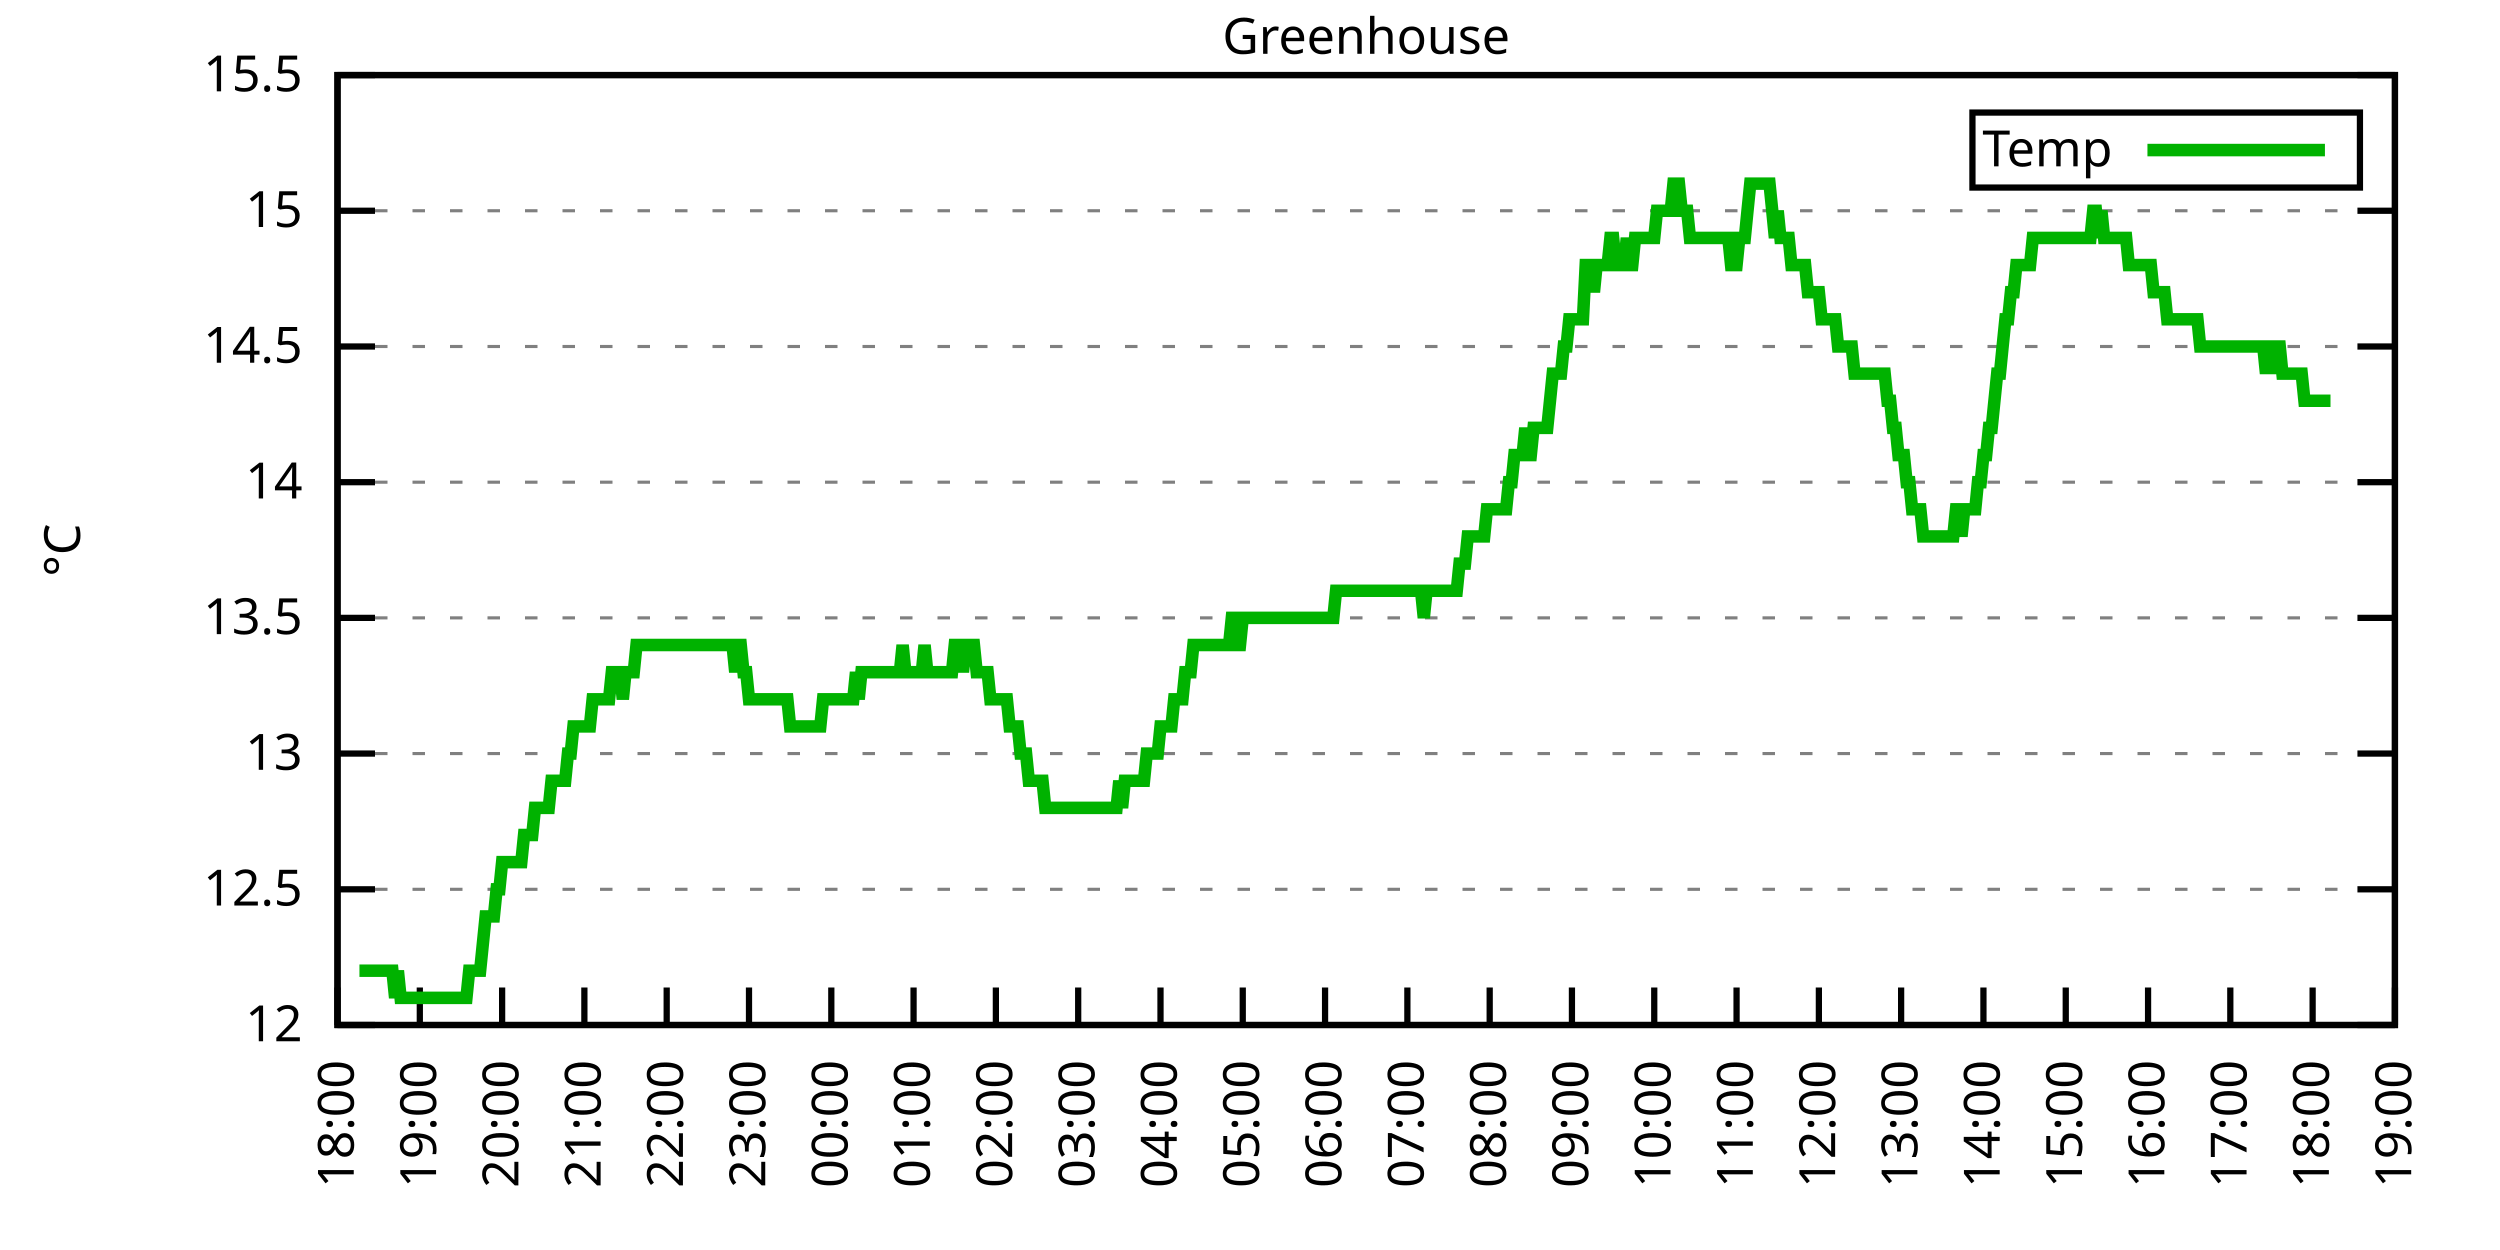
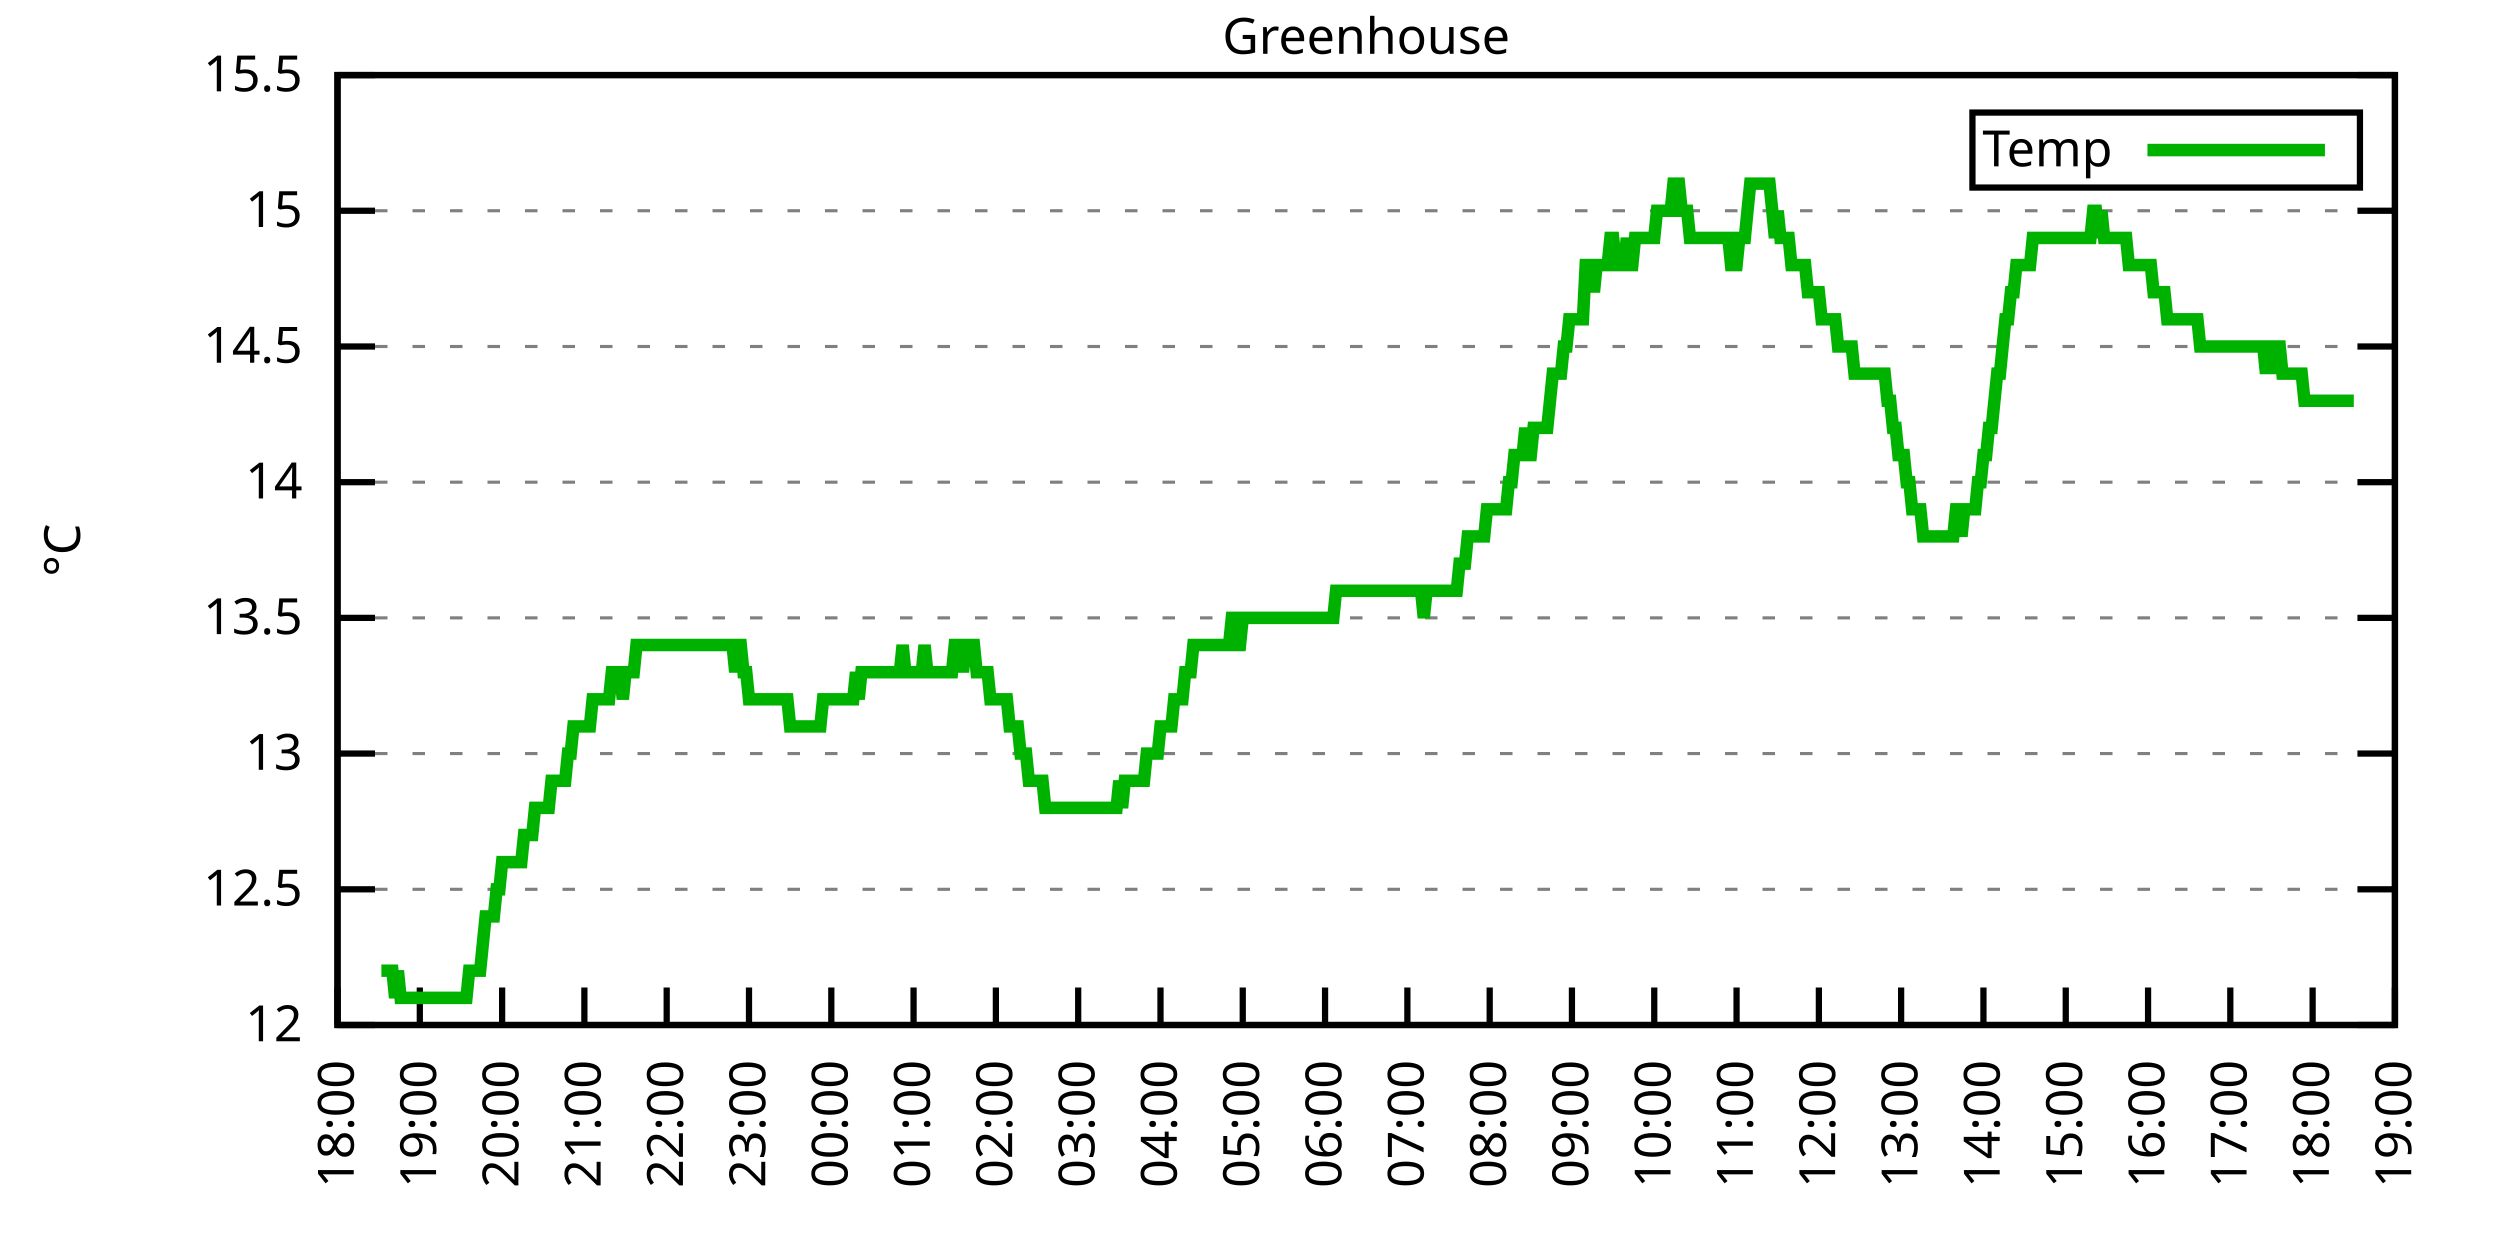
<svg xmlns="http://www.w3.org/2000/svg" xmlns:xlink="http://www.w3.org/1999/xlink" width="400" height="200" viewBox="0 0 400 200">
  <g id="gnuplot_canvas">
    <rect x="0" y="0" width="400" height="200" fill="none" />
    <defs>
      <circle id="gpDot" r="0.5" stroke-width="0.5" stroke="currentColor" />
      <path id="gpPt0" stroke-width="0.333" stroke="currentColor" d="M-1,0 h2 M0,-1 v2" />
      <path id="gpPt1" stroke-width="0.333" stroke="currentColor" d="M-1,-1 L1,1 M1,-1 L-1,1" />
      <path id="gpPt2" stroke-width="0.333" stroke="currentColor" d="M-1,0 L1,0 M0,-1 L0,1 M-1,-1 L1,1 M-1,1 L1,-1" />
      <rect id="gpPt3" stroke-width="0.333" stroke="currentColor" x="-1" y="-1" width="2" height="2" />
      <rect id="gpPt4" stroke-width="0.333" stroke="currentColor" fill="currentColor" x="-1" y="-1" width="2" height="2" />
      <circle id="gpPt5" stroke-width="0.333" stroke="currentColor" cx="0" cy="0" r="1" />
      <use xlink:href="#gpPt5" id="gpPt6" fill="currentColor" stroke="none" />
      <path id="gpPt7" stroke-width="0.333" stroke="currentColor" d="M0,-1.33 L-1.33,0.67 L1.33,0.67 z" />
      <use xlink:href="#gpPt7" id="gpPt8" fill="currentColor" stroke="none" />
      <use xlink:href="#gpPt7" id="gpPt9" stroke="currentColor" transform="rotate(180)" />
      <use xlink:href="#gpPt9" id="gpPt10" fill="currentColor" stroke="none" />
      <use xlink:href="#gpPt3" id="gpPt11" stroke="currentColor" transform="rotate(45)" />
      <use xlink:href="#gpPt11" id="gpPt12" fill="currentColor" stroke="none" />
      <path id="gpPt13" stroke-width="0.333" stroke="currentColor" d="M0,1.330 L1.265,0.411 L0.782,-1.067 L-0.782,-1.076 L-1.265,0.411 z" />
      <use xlink:href="#gpPt13" id="gpPt14" fill="currentColor" stroke="none" />
      <filter id="textbox" filterUnits="objectBoundingBox" x="0" y="0" height="1" width="1">
        <feFlood flood-color="white" flood-opacity="1" result="bgnd" />
        <feComposite in="SourceGraphic" in2="bgnd" operator="atop" />
      </filter>
      <filter id="greybox" filterUnits="objectBoundingBox" x="0" y="0" height="1" width="1">
        <feFlood flood-color="lightgrey" flood-opacity="1" result="grey" />
        <feComposite in="SourceGraphic" in2="grey" operator="atop" />
      </filter>
    </defs>
    <g fill="none" color="white" stroke="currentColor" stroke-width="1.00" stroke-linecap="butt" stroke-linejoin="miter">
</g>
    <g fill="none" color="black" stroke="currentColor" stroke-width="1.00" stroke-linecap="butt" stroke-linejoin="miter">
      <g stroke="none" shape-rendering="crispEdges">
        <polygon fill="rgb(255, 255, 255)" points="54.00,164.00 383.18,164.00 383.18,12.02 54.00,12.02 " />
      </g>
    </g>
    <g fill="none" color="black" stroke="currentColor" stroke-width="1.00" stroke-linecap="butt" stroke-linejoin="miter">
</g>
    <g fill="none" color="black" stroke="black" stroke-width="0.50" stroke-linecap="butt" stroke-linejoin="miter">
</g>
    <g fill="none" color="gray" stroke="currentColor" stroke-width="0.50" stroke-linecap="butt" stroke-linejoin="miter">
      <path stroke="gray" stroke-dasharray="2,4" class="gridline" d="M54.00,164.00 L383.19,164.00  " />
    </g>
    <g fill="none" color="gray" stroke="gray" stroke-width="1.00" stroke-linecap="butt" stroke-linejoin="miter">
</g>
    <g fill="none" color="black" stroke="currentColor" stroke-width="1.00" stroke-linecap="butt" stroke-linejoin="miter">
      <path stroke="black" d="M54.00,164.00 L60.00,164.00 M383.19,164.00 L377.19,164.00  " />
      <g transform="translate(48.40,166.60)" stroke="none" fill="black" font-family="Sans" font-size="8.00" text-anchor="end">
        <text>
          <tspan font-family="Sans"> 12</tspan>
        </text>
      </g>
    </g>
    <g fill="none" color="black" stroke="currentColor" stroke-width="1.00" stroke-linecap="butt" stroke-linejoin="miter">
</g>
    <g fill="none" color="black" stroke="black" stroke-width="0.50" stroke-linecap="butt" stroke-linejoin="miter">
</g>
    <g fill="none" color="gray" stroke="currentColor" stroke-width="0.50" stroke-linecap="butt" stroke-linejoin="miter">
      <path stroke="gray" stroke-dasharray="2,4" class="gridline" d="M54.00,142.29 L383.19,142.29  " />
    </g>
    <g fill="none" color="gray" stroke="gray" stroke-width="1.00" stroke-linecap="butt" stroke-linejoin="miter">
</g>
    <g fill="none" color="black" stroke="currentColor" stroke-width="1.00" stroke-linecap="butt" stroke-linejoin="miter">
      <path stroke="black" d="M54.00,142.29 L60.00,142.29 M383.19,142.29 L377.19,142.29  " />
      <g transform="translate(48.40,144.89)" stroke="none" fill="black" font-family="Sans" font-size="8.00" text-anchor="end">
        <text>
          <tspan font-family="Sans"> 12.5</tspan>
        </text>
      </g>
    </g>
    <g fill="none" color="black" stroke="currentColor" stroke-width="1.00" stroke-linecap="butt" stroke-linejoin="miter">
</g>
    <g fill="none" color="black" stroke="black" stroke-width="0.50" stroke-linecap="butt" stroke-linejoin="miter">
</g>
    <g fill="none" color="gray" stroke="currentColor" stroke-width="0.50" stroke-linecap="butt" stroke-linejoin="miter">
      <path stroke="gray" stroke-dasharray="2,4" class="gridline" d="M54.00,120.57 L383.19,120.57  " />
    </g>
    <g fill="none" color="gray" stroke="gray" stroke-width="1.00" stroke-linecap="butt" stroke-linejoin="miter">
</g>
    <g fill="none" color="black" stroke="currentColor" stroke-width="1.00" stroke-linecap="butt" stroke-linejoin="miter">
      <path stroke="black" d="M54.00,120.57 L60.00,120.57 M383.19,120.57 L377.19,120.57  " />
      <g transform="translate(48.40,123.17)" stroke="none" fill="black" font-family="Sans" font-size="8.00" text-anchor="end">
        <text>
          <tspan font-family="Sans"> 13</tspan>
        </text>
      </g>
    </g>
    <g fill="none" color="black" stroke="currentColor" stroke-width="1.00" stroke-linecap="butt" stroke-linejoin="miter">
</g>
    <g fill="none" color="black" stroke="black" stroke-width="0.50" stroke-linecap="butt" stroke-linejoin="miter">
</g>
    <g fill="none" color="gray" stroke="currentColor" stroke-width="0.50" stroke-linecap="butt" stroke-linejoin="miter">
      <path stroke="gray" stroke-dasharray="2,4" class="gridline" d="M54.00,98.86 L383.19,98.86  " />
    </g>
    <g fill="none" color="gray" stroke="gray" stroke-width="1.00" stroke-linecap="butt" stroke-linejoin="miter">
</g>
    <g fill="none" color="black" stroke="currentColor" stroke-width="1.00" stroke-linecap="butt" stroke-linejoin="miter">
      <path stroke="black" d="M54.00,98.86 L60.00,98.86 M383.19,98.86 L377.19,98.86  " />
      <g transform="translate(48.40,101.46)" stroke="none" fill="black" font-family="Sans" font-size="8.00" text-anchor="end">
        <text>
          <tspan font-family="Sans"> 13.5</tspan>
        </text>
      </g>
    </g>
    <g fill="none" color="black" stroke="currentColor" stroke-width="1.00" stroke-linecap="butt" stroke-linejoin="miter">
</g>
    <g fill="none" color="black" stroke="black" stroke-width="0.50" stroke-linecap="butt" stroke-linejoin="miter">
</g>
    <g fill="none" color="gray" stroke="currentColor" stroke-width="0.50" stroke-linecap="butt" stroke-linejoin="miter">
      <path stroke="gray" stroke-dasharray="2,4" class="gridline" d="M54.00,77.15 L383.19,77.15  " />
    </g>
    <g fill="none" color="gray" stroke="gray" stroke-width="1.00" stroke-linecap="butt" stroke-linejoin="miter">
</g>
    <g fill="none" color="black" stroke="currentColor" stroke-width="1.00" stroke-linecap="butt" stroke-linejoin="miter">
      <path stroke="black" d="M54.00,77.15 L60.00,77.15 M383.19,77.15 L377.19,77.15  " />
      <g transform="translate(48.40,79.75)" stroke="none" fill="black" font-family="Sans" font-size="8.00" text-anchor="end">
        <text>
          <tspan font-family="Sans"> 14</tspan>
        </text>
      </g>
    </g>
    <g fill="none" color="black" stroke="currentColor" stroke-width="1.00" stroke-linecap="butt" stroke-linejoin="miter">
</g>
    <g fill="none" color="black" stroke="black" stroke-width="0.50" stroke-linecap="butt" stroke-linejoin="miter">
</g>
    <g fill="none" color="gray" stroke="currentColor" stroke-width="0.50" stroke-linecap="butt" stroke-linejoin="miter">
      <path stroke="gray" stroke-dasharray="2,4" class="gridline" d="M54.00,55.44 L383.19,55.44  " />
    </g>
    <g fill="none" color="gray" stroke="gray" stroke-width="1.00" stroke-linecap="butt" stroke-linejoin="miter">
</g>
    <g fill="none" color="black" stroke="currentColor" stroke-width="1.00" stroke-linecap="butt" stroke-linejoin="miter">
      <path stroke="black" d="M54.00,55.44 L60.00,55.44 M383.19,55.44 L377.19,55.44  " />
      <g transform="translate(48.40,58.04)" stroke="none" fill="black" font-family="Sans" font-size="8.00" text-anchor="end">
        <text>
          <tspan font-family="Sans"> 14.5</tspan>
        </text>
      </g>
    </g>
    <g fill="none" color="black" stroke="currentColor" stroke-width="1.00" stroke-linecap="butt" stroke-linejoin="miter">
</g>
    <g fill="none" color="black" stroke="black" stroke-width="0.50" stroke-linecap="butt" stroke-linejoin="miter">
</g>
    <g fill="none" color="gray" stroke="currentColor" stroke-width="0.50" stroke-linecap="butt" stroke-linejoin="miter">
      <path stroke="gray" stroke-dasharray="2,4" class="gridline" d="M54.00,33.72 L383.19,33.72  " />
    </g>
    <g fill="none" color="gray" stroke="gray" stroke-width="1.00" stroke-linecap="butt" stroke-linejoin="miter">
</g>
    <g fill="none" color="black" stroke="currentColor" stroke-width="1.00" stroke-linecap="butt" stroke-linejoin="miter">
      <path stroke="black" d="M54.00,33.72 L60.00,33.72 M383.19,33.72 L377.19,33.72  " />
      <g transform="translate(48.40,36.32)" stroke="none" fill="black" font-family="Sans" font-size="8.00" text-anchor="end">
        <text>
          <tspan font-family="Sans"> 15</tspan>
        </text>
      </g>
    </g>
    <g fill="none" color="black" stroke="currentColor" stroke-width="1.00" stroke-linecap="butt" stroke-linejoin="miter">
</g>
    <g fill="none" color="black" stroke="black" stroke-width="0.50" stroke-linecap="butt" stroke-linejoin="miter">
</g>
    <g fill="none" color="gray" stroke="currentColor" stroke-width="0.50" stroke-linecap="butt" stroke-linejoin="miter">
      <path stroke="gray" stroke-dasharray="2,4" class="gridline" d="M54.00,12.01 L383.19,12.01  " />
    </g>
    <g fill="none" color="gray" stroke="gray" stroke-width="1.00" stroke-linecap="butt" stroke-linejoin="miter">
</g>
    <g fill="none" color="black" stroke="currentColor" stroke-width="1.00" stroke-linecap="butt" stroke-linejoin="miter">
      <path stroke="black" d="M54.00,12.01 L60.00,12.01 M383.19,12.01 L377.19,12.01  " />
      <g transform="translate(48.40,14.61)" stroke="none" fill="black" font-family="Sans" font-size="8.00" text-anchor="end">
        <text>
          <tspan font-family="Sans"> 15.5</tspan>
        </text>
      </g>
    </g>
    <g fill="none" color="black" stroke="currentColor" stroke-width="1.00" stroke-linecap="butt" stroke-linejoin="miter">
      <path stroke="black" d="M54.00,164.00 L54.00,158.00  " />
      <g transform="translate(56.60,169.60) rotate(270.00)" stroke="none" fill="black" font-family="Sans" font-size="8.00" text-anchor="end">
        <text>
          <tspan font-family="Sans">18:00</tspan>
        </text>
      </g>
    </g>
    <g fill="none" color="black" stroke="currentColor" stroke-width="1.00" stroke-linecap="butt" stroke-linejoin="miter">
      <path stroke="black" d="M67.17,164.00 L67.17,158.00  " />
      <g transform="translate(69.77,169.60) rotate(270.00)" stroke="none" fill="black" font-family="Sans" font-size="8.00" text-anchor="end">
        <text>
          <tspan font-family="Sans">19:00</tspan>
        </text>
      </g>
    </g>
    <g fill="none" color="black" stroke="currentColor" stroke-width="1.00" stroke-linecap="butt" stroke-linejoin="miter">
      <path stroke="black" d="M80.34,164.00 L80.34,158.00  " />
      <g transform="translate(82.94,169.60) rotate(270.00)" stroke="none" fill="black" font-family="Sans" font-size="8.00" text-anchor="end">
        <text>
          <tspan font-family="Sans">20:00</tspan>
        </text>
      </g>
    </g>
    <g fill="none" color="black" stroke="currentColor" stroke-width="1.00" stroke-linecap="butt" stroke-linejoin="miter">
      <path stroke="black" d="M93.50,164.00 L93.50,158.00  " />
      <g transform="translate(96.10,169.60) rotate(270.00)" stroke="none" fill="black" font-family="Sans" font-size="8.00" text-anchor="end">
        <text>
          <tspan font-family="Sans">21:00</tspan>
        </text>
      </g>
    </g>
    <g fill="none" color="black" stroke="currentColor" stroke-width="1.00" stroke-linecap="butt" stroke-linejoin="miter">
      <path stroke="black" d="M106.67,164.00 L106.67,158.00  " />
      <g transform="translate(109.27,169.60) rotate(270.00)" stroke="none" fill="black" font-family="Sans" font-size="8.00" text-anchor="end">
        <text>
          <tspan font-family="Sans">22:00</tspan>
        </text>
      </g>
    </g>
    <g fill="none" color="black" stroke="currentColor" stroke-width="1.00" stroke-linecap="butt" stroke-linejoin="miter">
      <path stroke="black" d="M119.84,164.00 L119.84,158.00  " />
      <g transform="translate(122.44,169.60) rotate(270.00)" stroke="none" fill="black" font-family="Sans" font-size="8.00" text-anchor="end">
        <text>
          <tspan font-family="Sans">23:00</tspan>
        </text>
      </g>
    </g>
    <g fill="none" color="black" stroke="currentColor" stroke-width="1.00" stroke-linecap="butt" stroke-linejoin="miter">
      <path stroke="black" d="M133.01,164.00 L133.01,158.00  " />
      <g transform="translate(135.61,169.60) rotate(270.00)" stroke="none" fill="black" font-family="Sans" font-size="8.00" text-anchor="end">
        <text>
          <tspan font-family="Sans">00:00</tspan>
        </text>
      </g>
    </g>
    <g fill="none" color="black" stroke="currentColor" stroke-width="1.00" stroke-linecap="butt" stroke-linejoin="miter">
      <path stroke="black" d="M146.17,164.00 L146.17,158.00  " />
      <g transform="translate(148.77,169.60) rotate(270.00)" stroke="none" fill="black" font-family="Sans" font-size="8.00" text-anchor="end">
        <text>
          <tspan font-family="Sans">01:00</tspan>
        </text>
      </g>
    </g>
    <g fill="none" color="black" stroke="currentColor" stroke-width="1.00" stroke-linecap="butt" stroke-linejoin="miter">
      <path stroke="black" d="M159.34,164.00 L159.34,158.00  " />
      <g transform="translate(161.94,169.60) rotate(270.00)" stroke="none" fill="black" font-family="Sans" font-size="8.00" text-anchor="end">
        <text>
          <tspan font-family="Sans">02:00</tspan>
        </text>
      </g>
    </g>
    <g fill="none" color="black" stroke="currentColor" stroke-width="1.00" stroke-linecap="butt" stroke-linejoin="miter">
      <path stroke="black" d="M172.51,164.00 L172.51,158.00  " />
      <g transform="translate(175.11,169.60) rotate(270.00)" stroke="none" fill="black" font-family="Sans" font-size="8.00" text-anchor="end">
        <text>
          <tspan font-family="Sans">03:00</tspan>
        </text>
      </g>
    </g>
    <g fill="none" color="black" stroke="currentColor" stroke-width="1.00" stroke-linecap="butt" stroke-linejoin="miter">
      <path stroke="black" d="M185.68,164.00 L185.68,158.00  " />
      <g transform="translate(188.28,169.60) rotate(270.00)" stroke="none" fill="black" font-family="Sans" font-size="8.00" text-anchor="end">
        <text>
          <tspan font-family="Sans">04:00</tspan>
        </text>
      </g>
    </g>
    <g fill="none" color="black" stroke="currentColor" stroke-width="1.00" stroke-linecap="butt" stroke-linejoin="miter">
      <path stroke="black" d="M198.84,164.00 L198.84,158.00  " />
      <g transform="translate(201.44,169.60) rotate(270.00)" stroke="none" fill="black" font-family="Sans" font-size="8.00" text-anchor="end">
        <text>
          <tspan font-family="Sans">05:00</tspan>
        </text>
      </g>
    </g>
    <g fill="none" color="black" stroke="currentColor" stroke-width="1.00" stroke-linecap="butt" stroke-linejoin="miter">
      <path stroke="black" d="M212.01,164.00 L212.01,158.00  " />
      <g transform="translate(214.61,169.60) rotate(270.00)" stroke="none" fill="black" font-family="Sans" font-size="8.00" text-anchor="end">
        <text>
          <tspan font-family="Sans">06:00</tspan>
        </text>
      </g>
    </g>
    <g fill="none" color="black" stroke="currentColor" stroke-width="1.00" stroke-linecap="butt" stroke-linejoin="miter">
      <path stroke="black" d="M225.18,164.00 L225.18,158.00  " />
      <g transform="translate(227.78,169.60) rotate(270.00)" stroke="none" fill="black" font-family="Sans" font-size="8.00" text-anchor="end">
        <text>
          <tspan font-family="Sans">07:00</tspan>
        </text>
      </g>
    </g>
    <g fill="none" color="black" stroke="currentColor" stroke-width="1.00" stroke-linecap="butt" stroke-linejoin="miter">
      <path stroke="black" d="M238.35,164.00 L238.35,158.00  " />
      <g transform="translate(240.95,169.60) rotate(270.00)" stroke="none" fill="black" font-family="Sans" font-size="8.00" text-anchor="end">
        <text>
          <tspan font-family="Sans">08:00</tspan>
        </text>
      </g>
    </g>
    <g fill="none" color="black" stroke="currentColor" stroke-width="1.00" stroke-linecap="butt" stroke-linejoin="miter">
      <path stroke="black" d="M251.51,164.00 L251.51,158.00  " />
      <g transform="translate(254.11,169.60) rotate(270.00)" stroke="none" fill="black" font-family="Sans" font-size="8.00" text-anchor="end">
        <text>
          <tspan font-family="Sans">09:00</tspan>
        </text>
      </g>
    </g>
    <g fill="none" color="black" stroke="currentColor" stroke-width="1.00" stroke-linecap="butt" stroke-linejoin="miter">
      <path stroke="black" d="M264.68,164.00 L264.68,158.00  " />
      <g transform="translate(267.28,169.60) rotate(270.00)" stroke="none" fill="black" font-family="Sans" font-size="8.00" text-anchor="end">
        <text>
          <tspan font-family="Sans">10:00</tspan>
        </text>
      </g>
    </g>
    <g fill="none" color="black" stroke="currentColor" stroke-width="1.00" stroke-linecap="butt" stroke-linejoin="miter">
      <path stroke="black" d="M277.85,164.00 L277.85,158.00  " />
      <g transform="translate(280.45,169.60) rotate(270.00)" stroke="none" fill="black" font-family="Sans" font-size="8.00" text-anchor="end">
        <text>
          <tspan font-family="Sans">11:00</tspan>
        </text>
      </g>
    </g>
    <g fill="none" color="black" stroke="currentColor" stroke-width="1.00" stroke-linecap="butt" stroke-linejoin="miter">
      <path stroke="black" d="M291.02,164.00 L291.02,158.00  " />
      <g transform="translate(293.62,169.60) rotate(270.00)" stroke="none" fill="black" font-family="Sans" font-size="8.00" text-anchor="end">
        <text>
          <tspan font-family="Sans">12:00</tspan>
        </text>
      </g>
    </g>
    <g fill="none" color="black" stroke="currentColor" stroke-width="1.00" stroke-linecap="butt" stroke-linejoin="miter">
      <path stroke="black" d="M304.18,164.00 L304.18,158.00  " />
      <g transform="translate(306.78,169.60) rotate(270.00)" stroke="none" fill="black" font-family="Sans" font-size="8.00" text-anchor="end">
        <text>
          <tspan font-family="Sans">13:00</tspan>
        </text>
      </g>
    </g>
    <g fill="none" color="black" stroke="currentColor" stroke-width="1.00" stroke-linecap="butt" stroke-linejoin="miter">
      <path stroke="black" d="M317.35,164.00 L317.35,158.00  " />
      <g transform="translate(319.95,169.60) rotate(270.00)" stroke="none" fill="black" font-family="Sans" font-size="8.00" text-anchor="end">
        <text>
          <tspan font-family="Sans">14:00</tspan>
        </text>
      </g>
    </g>
    <g fill="none" color="black" stroke="currentColor" stroke-width="1.00" stroke-linecap="butt" stroke-linejoin="miter">
      <path stroke="black" d="M330.52,164.00 L330.52,158.00  " />
      <g transform="translate(333.12,169.60) rotate(270.00)" stroke="none" fill="black" font-family="Sans" font-size="8.00" text-anchor="end">
        <text>
          <tspan font-family="Sans">15:00</tspan>
        </text>
      </g>
    </g>
    <g fill="none" color="black" stroke="currentColor" stroke-width="1.00" stroke-linecap="butt" stroke-linejoin="miter">
      <path stroke="black" d="M343.69,164.00 L343.69,158.00  " />
      <g transform="translate(346.29,169.60) rotate(270.00)" stroke="none" fill="black" font-family="Sans" font-size="8.00" text-anchor="end">
        <text>
          <tspan font-family="Sans">16:00</tspan>
        </text>
      </g>
    </g>
    <g fill="none" color="black" stroke="currentColor" stroke-width="1.00" stroke-linecap="butt" stroke-linejoin="miter">
      <path stroke="black" d="M356.85,164.00 L356.85,158.00  " />
      <g transform="translate(359.45,169.60) rotate(270.00)" stroke="none" fill="black" font-family="Sans" font-size="8.00" text-anchor="end">
        <text>
          <tspan font-family="Sans">17:00</tspan>
        </text>
      </g>
    </g>
    <g fill="none" color="black" stroke="currentColor" stroke-width="1.00" stroke-linecap="butt" stroke-linejoin="miter">
      <path stroke="black" d="M370.02,164.00 L370.02,158.00  " />
      <g transform="translate(372.62,169.60) rotate(270.00)" stroke="none" fill="black" font-family="Sans" font-size="8.00" text-anchor="end">
        <text>
          <tspan font-family="Sans">18:00</tspan>
        </text>
      </g>
    </g>
    <g fill="none" color="black" stroke="currentColor" stroke-width="1.00" stroke-linecap="butt" stroke-linejoin="miter">
      <path stroke="black" d="M383.19,164.00 L383.19,158.00  " />
      <g transform="translate(385.79,169.60) rotate(270.00)" stroke="none" fill="black" font-family="Sans" font-size="8.00" text-anchor="end">
        <text>
          <tspan font-family="Sans">19:00</tspan>
        </text>
      </g>
    </g>
    <g fill="none" color="black" stroke="currentColor" stroke-width="1.00" stroke-linecap="butt" stroke-linejoin="miter">
</g>
    <g fill="none" color="black" stroke="currentColor" stroke-width="1.00" stroke-linecap="butt" stroke-linejoin="miter">
      <path stroke="black" d="M54.00,12.01 L54.00,164.00 L383.19,164.00 L383.19,12.01 L54.00,12.01 Z  " />
    </g>
    <g fill="none" color="black" stroke="currentColor" stroke-width="1.00" stroke-linecap="butt" stroke-linejoin="miter">
</g>
    <g fill="none" color="black" stroke="currentColor" stroke-width="1.00" stroke-linecap="butt" stroke-linejoin="miter">
      <path stroke="black" d="M315.59,30.01 L315.59,18.01 L377.59,18.01 L377.59,30.01 L315.59,30.01 Z  " />
    </g>
    <g id="Greenhouse_plot_1">
      <g fill="none" color="white" stroke="black" stroke-width="2.00" stroke-linecap="butt" stroke-linejoin="miter">
</g>
      <g fill="none" color="black" stroke="currentColor" stroke-width="2.00" stroke-linecap="butt" stroke-linejoin="miter">
        <g transform="translate(337.99,26.61)" stroke="none" fill="black" font-family="Sans" font-size="8.00" text-anchor="end">
          <text>
            <tspan font-family="Sans">Temp</tspan>
          </text>
        </g>
      </g>
      <g fill="none" color="black" stroke="currentColor" stroke-width="2.00" stroke-linecap="butt" stroke-linejoin="miter">
-         <path stroke="rgb(  0, 178,   0)" d="M343.59,24.01 L371.99,24.01 M57.51,155.31 L57.95,155.31 L58.39,155.31 L58.83,155.31 L59.27,155.31 L59.71,155.31   L60.14,155.31 L60.58,155.31 L61.02,155.31 L61.46,155.31 L61.90,155.31 L62.34,155.31 L62.78,155.31 L63.22,159.66   L63.66,155.31 L64.10,159.66 L64.53,159.66 L64.97,159.66 L65.41,159.66 L65.85,159.66 L66.29,159.66 L66.73,159.66   L67.17,159.66 L67.61,159.66 L68.05,159.66 L68.48,159.66 L68.92,159.66 L69.36,159.66 L69.80,159.66 L70.24,159.66   L70.68,159.66 L71.12,159.66 L71.56,159.66 L72.00,159.66 L72.43,159.66 L72.87,159.66 L73.31,159.66 L73.75,159.66   L74.19,159.66 L74.63,159.66 L75.07,155.31 L75.51,155.31 L75.95,155.31 L76.38,155.31 L76.82,155.31 L77.26,150.97   L77.70,146.63 L78.14,146.63 L78.58,146.63 L79.02,146.63 L79.46,142.29 L79.90,142.29 L80.34,137.94 L80.77,137.94   L81.21,137.94 L81.65,137.94 L82.09,137.94 L82.53,137.94 L82.97,137.94 L83.41,137.94 L83.85,133.60 L84.29,133.60   L84.72,133.60 L85.16,133.60 L85.60,129.26 L86.04,129.26 L86.48,129.26 L86.92,129.26 L87.36,129.26 L87.80,129.26   L88.24,124.92 L88.67,124.92 L89.11,124.92 L89.55,124.92 L89.99,124.92 L90.43,124.92 L90.87,120.57 L91.31,120.57   L91.75,116.23 L92.19,116.23 L92.62,116.23 L93.06,116.23 L93.50,116.23 L93.94,116.23 L94.38,116.23 L94.82,111.89   L95.26,111.89 L95.70,111.89 L96.14,111.89 L96.58,111.89 L97.01,111.89 L97.45,111.89 L97.89,107.55 L98.33,107.55   L98.77,107.55 L99.21,107.55 L99.65,111.89 L100.09,107.55 L100.53,107.55 L100.96,107.55 L101.40,107.55 L101.84,103.20   L102.28,103.20 L102.72,103.20 L103.16,103.20 L103.60,103.20 L104.04,103.20 L104.48,103.20 L104.91,103.20 L105.35,103.20   L105.79,103.20 L106.23,103.20 L106.67,103.20 L107.11,103.20 L107.55,103.20 L107.99,103.20 L108.43,103.20 L108.87,103.20   L109.30,103.20 L109.74,103.20 L110.18,103.20 L110.62,103.20 L111.06,103.20 L111.50,103.20 L111.94,103.20 L112.38,103.20   L112.82,103.20 L113.25,103.20 L113.69,103.20 L114.13,103.20 L114.57,103.20 L115.01,103.20 L115.45,103.20 L115.89,103.20   L116.33,103.20 L116.77,103.20 L117.20,103.20 L117.64,107.55 L118.08,103.20 L118.52,103.20 L118.96,107.55 L119.40,107.55   L119.84,111.89 L120.28,111.89 L120.72,111.89 L121.15,111.89 L121.59,111.89 L122.03,111.89 L122.47,111.89 L122.91,111.89   L123.35,111.89 L123.79,111.89 L124.23,111.89 L124.67,111.89 L125.11,111.89 L125.54,111.89 L125.98,111.89 L126.42,116.23   L126.86,116.23 L127.30,116.23 L127.74,116.23 L128.18,116.23 L128.62,116.23 L129.06,116.23 L129.49,116.23 L129.93,116.23   L130.37,116.23 L130.81,116.23 L131.25,116.23 L131.69,111.89 L132.13,111.89 L132.57,111.89 L133.01,111.89 L133.44,111.89   L133.88,111.89 L134.32,111.89 L134.76,111.89 L135.20,111.89 L135.64,111.89 L136.08,111.89 L136.52,111.89 L136.96,107.55   L137.39,111.89 L137.83,107.55 L138.27,107.55 L138.71,107.55 L139.15,107.55 L139.59,107.55 L140.03,107.55 L140.47,107.55   L140.91,107.55 L141.35,107.55 L141.78,107.55 L142.22,107.55 L142.66,107.55 L143.10,107.55 L143.54,107.55 L143.98,107.55   L144.42,103.20 L144.86,107.55 L145.30,107.55 L145.73,107.55 L146.17,107.55 L146.61,107.55 L147.05,107.55 L147.49,107.55   L147.93,103.20 L148.37,107.55 L148.81,107.55 L149.25,107.55 L149.68,107.55 L150.12,107.55 L150.56,107.55 L151.00,107.55   L151.44,107.55 L151.88,107.55 L152.32,107.55 L152.76,103.20 L153.20,103.20 L153.63,103.20 L154.07,107.55 L154.51,103.20   L154.95,103.20 L155.39,103.20 L155.83,103.20 L156.27,107.55 L156.71,107.55 L157.15,107.55 L157.59,107.55 L158.02,107.55   L158.46,111.89 L158.90,111.89 L159.34,111.89 L159.78,111.89 L160.22,111.89 L160.66,111.89 L161.10,111.89 L161.54,116.23   L161.97,116.23 L162.41,116.23 L162.85,116.23 L163.29,120.57 L163.73,120.57 L164.17,120.57 L164.61,124.92 L165.05,124.92   L165.49,124.92 L165.92,124.92 L166.36,124.92 L166.80,124.92 L167.24,129.26 L167.68,129.26 L168.12,129.26 L168.56,129.26   L169.00,129.26 L169.44,129.26 L169.87,129.26 L170.31,129.26 L170.75,129.26 L171.19,129.26 L171.63,129.26 L172.07,129.26   L172.51,129.26 L172.95,129.26 L173.39,129.26 L173.83,129.26 L174.26,129.26 L174.70,129.26 L175.14,129.26 L175.58,129.26   L176.02,129.26 L176.46,129.26 L176.90,129.26 L177.34,129.26 L177.78,129.26 L178.21,129.26 L178.65,129.26 L179.09,124.92   L179.53,129.26 L179.97,124.92 L180.41,124.92 L180.85,124.92 L181.29,124.92 L181.73,124.92 L182.16,124.92 L182.60,124.92   L183.04,124.92 L183.48,120.57 L183.92,120.57 L184.36,120.57 L184.80,120.57 L185.24,120.57 L185.68,116.23 L186.11,116.23   L186.55,116.23 L186.99,116.23 L187.43,116.23 L187.87,111.89 L188.31,111.89 L188.75,111.89 L189.19,111.89 L189.63,107.55   L190.07,107.55 L190.50,107.55 L190.94,103.20 L191.38,103.20 L191.82,103.20 L192.26,103.20 L192.70,103.20 L193.14,103.20   L193.58,103.20 L194.02,103.20 L194.45,103.20 L194.89,103.20 L195.33,103.20 L195.77,103.20 L196.21,103.20 L196.65,103.20   L197.09,98.86 L197.53,98.86 L197.97,103.20 L198.40,103.20 L198.84,98.86 L199.28,98.86 L199.72,98.86 L200.16,98.86   L200.60,98.86 L201.04,98.86 L201.48,98.86 L201.92,98.86 L202.35,98.86 L202.79,98.86 L203.23,98.86 L203.67,98.86   L204.11,98.86 L204.55,98.86 L204.99,98.86 L205.43,98.86 L205.87,98.86 L206.31,98.86 L206.74,98.86 L207.18,98.86   L207.62,98.86 L208.06,98.86 L208.50,98.86 L208.94,98.86 L209.38,98.86 L209.82,98.86 L210.26,98.86 L210.69,98.86   L211.13,98.86 L211.57,98.86 L212.01,98.86 L212.45,98.86 L212.89,98.86 L213.33,98.86 L213.77,94.52 L214.21,94.52   L214.64,94.52 L215.08,94.52 L215.52,94.52 L215.96,94.52 L216.40,94.52 L216.84,94.52 L217.28,94.52 L217.72,94.52   L218.16,94.52 L218.60,94.52 L219.03,94.52 L219.47,94.52 L219.91,94.52 L220.35,94.52 L220.79,94.52 L221.23,94.52   L221.67,94.52 L222.11,94.52 L222.55,94.52 L222.98,94.52 L223.42,94.52 L223.86,94.52 L224.30,94.52 L224.74,94.52   L225.18,94.52 L225.62,94.52 L226.06,94.52 L226.50,94.52 L226.93,94.52 L227.37,94.52 L227.81,98.86 L228.25,94.52   L228.69,94.52 L229.13,94.52 L229.57,94.52 L230.01,94.52 L230.45,94.52 L230.88,94.52 L231.32,94.52 L231.76,94.52   L232.20,94.52 L232.64,94.52 L233.08,94.52 L233.52,90.18 L233.96,90.18 L234.40,90.18 L234.84,85.83 L235.27,85.83   L235.71,85.83 L236.15,85.83 L236.59,85.83 L237.03,85.83 L237.47,85.83 L237.91,81.49 L238.35,81.49 L238.79,81.49   L239.22,81.49 L239.66,81.49 L240.10,81.49 L240.54,81.49 L240.98,81.49 L241.42,77.15 L241.86,77.15 L242.30,72.81   L242.74,72.81 L243.17,72.81 L243.61,72.81 L244.05,68.46 L244.49,72.81 L244.93,72.81 L245.37,68.46 L245.81,68.46   L246.25,68.46 L246.69,68.46 L247.12,68.46 L247.56,68.46 L248.00,64.12 L248.44,59.78 L248.88,59.78 L249.32,59.78   L249.76,59.78 L250.20,55.44 L250.64,55.44 L251.08,51.09 L251.51,51.09 L251.95,51.09 L252.39,51.09 L252.83,51.09   L253.27,51.09 L253.71,42.41 L254.15,42.41 L254.59,42.41 L255.03,46.75 L255.46,42.41 L255.90,42.41 L256.34,42.41   L256.78,42.41 L257.22,42.41 L257.66,38.07 L258.10,38.07 L258.54,42.41 L258.98,42.41 L259.41,42.41 L259.85,42.41   L260.29,38.07 L260.73,42.41 L261.17,42.41 L261.61,38.07 L262.05,38.07 L262.49,38.07 L262.93,38.07 L263.36,38.07   L263.80,38.07 L264.24,38.07 L264.68,38.07 L265.12,33.72 L265.56,33.72 L266.00,33.72 L266.44,33.72 L266.88,33.72   L267.32,33.72 L267.75,29.38 L268.19,29.38 L268.63,29.38 L269.07,33.72 L269.51,33.72 L269.95,33.72 L270.39,38.07   L270.83,38.07 L271.27,38.07 L271.70,38.07 L272.14,38.07 L272.58,38.07 L273.02,38.07 L273.46,38.07 L273.90,38.07   L274.34,38.07 L274.78,38.07 L275.22,38.07 L275.65,38.07 L276.09,38.07 L276.53,38.07 L276.97,42.41 L277.41,42.41   L277.85,42.41 L278.29,38.07 L278.73,38.07 L279.17,38.07 L279.60,33.72 L280.04,29.38 L280.48,29.38 L280.92,29.38   L281.36,29.38 L281.80,29.38 L282.24,29.38 L282.68,29.38 L283.12,29.38 L283.56,33.72 L283.99,38.07 L284.43,33.72   L284.87,38.07 L285.31,38.07 L285.75,38.07 L286.19,38.07 L286.63,42.41 L287.07,42.41 L287.51,42.41 L287.94,42.41   L288.38,42.41 L288.82,42.41 L289.26,46.75 L289.70,46.75 L290.14,46.75 L290.58,46.75 L291.02,46.75 L291.46,51.09   L291.89,51.09 L292.33,51.09 L292.77,51.09 L293.21,51.09 L293.65,51.09 L294.09,55.44 L294.53,55.44 L294.97,55.44   L295.41,55.44 L295.84,55.44 L296.28,55.44 L296.72,59.78 L297.16,59.78 L297.60,59.78 L298.04,59.78 L298.48,59.78   L298.92,59.78 L299.36,59.78 L299.80,59.78 L300.23,59.78 L300.67,59.78 L301.11,59.78 L301.55,59.78 L301.99,64.12   L302.43,64.12 L302.87,68.46 L303.31,68.46 L303.75,72.81 L304.18,72.81 L304.62,72.81 L305.06,77.15 L305.50,77.15   L305.94,81.49 L306.38,81.49 L306.82,81.49 L307.26,81.49 L307.70,85.83 L308.13,85.83 L308.57,85.83 L309.01,85.83   L309.45,85.83 L309.89,85.83 L310.33,85.83 L310.77,85.83 L311.21,85.83 L311.65,85.83 L312.08,85.83 L312.52,85.83   L312.96,81.49 L313.40,81.49 L313.84,85.83 L314.28,81.49 L314.72,81.49 L315.16,81.49 L315.60,81.49 L316.04,81.49   L316.47,77.15 L316.91,77.15 L317.35,72.81 L317.79,72.81 L318.23,68.46 L318.67,68.46 L319.11,64.12 L319.55,59.78   L319.99,59.78 L320.42,55.44 L320.86,51.09 L321.30,51.09 L321.74,46.75 L322.18,46.75 L322.62,42.41 L323.06,42.41   L323.50,42.41 L323.94,42.41 L324.37,42.41 L324.81,42.41 L325.25,38.07 L325.69,38.07 L326.13,38.07 L326.57,38.07   L327.01,38.07 L327.45,38.07 L327.89,38.07 L328.33,38.07 L328.76,38.07 L329.20,38.07 L329.64,38.07 L330.08,38.07   L330.52,38.07 L330.96,38.07 L331.40,38.07 L331.84,38.07 L332.28,38.07 L332.71,38.07 L333.15,38.07 L333.59,38.07   L334.03,38.07 L334.47,38.07 L334.91,33.72 L335.35,33.72 L335.79,38.07 L336.23,33.72 L336.66,38.07 L337.10,38.07   L337.54,38.07 L337.98,38.07 L338.42,38.07 L338.86,38.07 L339.30,38.07 L339.74,38.07 L340.18,38.07 L340.61,42.41   L341.05,42.41 L341.49,42.41 L341.93,42.41 L342.37,42.41 L342.81,42.41 L343.25,42.41 L343.69,42.41 L344.13,42.41   L344.57,46.75 L345.00,46.75 L345.44,46.75 L345.88,46.75 L346.32,46.75 L346.76,51.09 L347.20,51.09 L347.64,51.09   L348.08,51.09 L348.52,51.09 L348.95,51.09 L349.39,51.09 L349.83,51.09 L350.27,51.09 L350.71,51.09 L351.15,51.09   L351.59,51.09 L352.03,55.44 L352.47,55.44 L352.90,55.44 L353.34,55.44 L353.78,55.44 L354.22,55.44 L354.66,55.44   L355.10,55.44 L355.54,55.44 L355.98,55.44 L356.42,55.44 L356.85,55.44 L357.29,55.44 L357.73,55.44 L358.17,55.44   L358.61,55.44 L359.05,55.44 L359.49,55.44 L359.93,55.44 L360.37,55.44 L360.81,55.44 L361.24,55.44 L361.68,55.44   L362.12,55.44 L362.56,59.78 L363.00,55.44 L363.44,59.78 L363.88,55.44 L364.32,55.44 L364.76,55.44 L365.19,59.78   L365.63,59.78 L366.07,59.78 L366.51,59.78 L366.95,59.78 L367.39,59.78 L367.83,59.78 L368.27,59.78 L368.71,64.12   L369.14,64.12 L369.58,64.12 L370.02,64.12 L370.46,64.12 L370.90,64.12 L371.34,64.12 L371.78,64.12 L372.22,64.12   L372.88,64.12  " />
+         <path stroke="rgb(  0, 178,   0)" d="M343.59,24.01 L371.99,24.01 M61.02,155.31 L61.46,155.31 L61.90,155.31 L62.34,155.31 L62.78,155.31 L63.22,159.66   L63.66,155.31 L64.10,159.66 L64.53,159.66 L64.97,159.66 L65.41,159.66 L65.85,159.66 L66.29,159.66 L66.73,159.66   L67.17,159.66 L67.61,159.66 L68.05,159.66 L68.48,159.66 L68.92,159.66 L69.36,159.66 L69.80,159.66 L70.24,159.66   L70.68,159.66 L71.12,159.66 L71.56,159.66 L72.00,159.66 L72.43,159.66 L72.87,159.66 L73.31,159.66 L73.75,159.66   L74.19,159.66 L74.63,159.66 L75.07,155.31 L75.51,155.31 L75.95,155.31 L76.38,155.31 L76.82,155.31 L77.26,150.97   L77.70,146.63 L78.14,146.63 L78.58,146.63 L79.02,146.63 L79.46,142.29 L79.90,142.29 L80.34,137.94 L80.77,137.94   L81.21,137.94 L81.65,137.94 L82.09,137.94 L82.53,137.94 L82.97,137.94 L83.41,137.94 L83.85,133.60 L84.29,133.60   L84.72,133.60 L85.16,133.60 L85.60,129.26 L86.04,129.26 L86.48,129.26 L86.92,129.26 L87.36,129.26 L87.80,129.26   L88.24,124.92 L88.67,124.92 L89.11,124.92 L89.55,124.92 L89.99,124.92 L90.43,124.92 L90.87,120.57 L91.31,120.57   L91.75,116.23 L92.19,116.23 L92.62,116.23 L93.06,116.23 L93.50,116.23 L93.94,116.23 L94.38,116.23 L94.82,111.89   L95.26,111.89 L95.70,111.89 L96.14,111.89 L96.58,111.89 L97.01,111.89 L97.45,111.89 L97.89,107.55 L98.33,107.55   L98.77,107.55 L99.21,107.55 L99.65,111.89 L100.09,107.55 L100.53,107.55 L100.96,107.55 L101.40,107.55 L101.84,103.20   L102.28,103.20 L102.72,103.20 L103.16,103.20 L103.60,103.20 L104.04,103.20 L104.48,103.20 L104.91,103.20 L105.35,103.20   L105.79,103.20 L106.23,103.20 L106.67,103.20 L107.11,103.20 L107.55,103.20 L107.99,103.20 L108.43,103.20 L108.87,103.20   L109.30,103.20 L109.74,103.20 L110.18,103.20 L110.62,103.20 L111.06,103.20 L111.50,103.20 L111.94,103.20 L112.38,103.20   L112.82,103.20 L113.25,103.20 L113.69,103.20 L114.13,103.20 L114.57,103.20 L115.01,103.20 L115.45,103.20 L115.89,103.20   L116.33,103.20 L116.77,103.20 L117.20,103.20 L117.64,107.55 L118.08,103.20 L118.52,103.20 L118.96,107.55 L119.40,107.55   L119.84,111.89 L120.28,111.89 L120.72,111.89 L121.15,111.89 L121.59,111.89 L122.03,111.89 L122.47,111.89 L122.91,111.89   L123.35,111.89 L123.79,111.89 L124.23,111.89 L124.67,111.89 L125.11,111.89 L125.54,111.89 L125.98,111.89 L126.42,116.23   L126.86,116.23 L127.30,116.23 L127.74,116.23 L128.18,116.23 L128.62,116.23 L129.06,116.23 L129.49,116.23 L129.93,116.23   L130.37,116.23 L130.81,116.23 L131.25,116.23 L131.69,111.89 L132.13,111.89 L132.57,111.89 L133.01,111.89 L133.44,111.89   L133.88,111.89 L134.32,111.89 L134.76,111.89 L135.20,111.89 L135.64,111.89 L136.08,111.89 L136.52,111.89 L136.96,107.55   L137.39,111.89 L137.83,107.55 L138.27,107.55 L138.71,107.55 L139.15,107.55 L139.59,107.55 L140.03,107.55 L140.47,107.55   L140.91,107.55 L141.35,107.55 L141.78,107.55 L142.22,107.55 L142.66,107.55 L143.10,107.55 L143.54,107.55 L143.98,107.55   L144.42,103.20 L144.86,107.55 L145.30,107.55 L145.73,107.55 L146.17,107.55 L146.61,107.55 L147.05,107.55 L147.49,107.55   L147.93,103.20 L148.37,107.55 L148.81,107.55 L149.25,107.55 L149.68,107.55 L150.12,107.55 L150.56,107.55 L151.00,107.55   L151.44,107.55 L151.88,107.55 L152.32,107.55 L152.76,103.20 L153.20,103.20 L153.63,103.20 L154.07,107.55 L154.51,103.20   L154.95,103.20 L155.39,103.20 L155.83,103.20 L156.27,107.55 L156.71,107.55 L157.15,107.55 L157.59,107.55 L158.02,107.55   L158.46,111.89 L158.90,111.89 L159.34,111.89 L159.78,111.89 L160.22,111.89 L160.66,111.89 L161.10,111.89 L161.54,116.23   L161.97,116.23 L162.41,116.23 L162.85,116.23 L163.29,120.57 L163.73,120.57 L164.17,120.57 L164.61,124.92 L165.05,124.92   L165.49,124.92 L165.92,124.92 L166.36,124.92 L166.80,124.92 L167.24,129.26 L167.68,129.26 L168.12,129.26 L168.56,129.26   L169.00,129.26 L169.44,129.26 L169.87,129.26 L170.31,129.26 L170.75,129.26 L171.19,129.26 L171.63,129.26 L172.07,129.26   L172.51,129.26 L172.95,129.26 L173.39,129.26 L173.83,129.26 L174.26,129.26 L174.70,129.26 L175.14,129.26 L175.58,129.26   L176.02,129.26 L176.46,129.26 L176.90,129.26 L177.34,129.26 L177.78,129.26 L178.21,129.26 L178.65,129.26 L179.09,124.92   L179.53,129.26 L179.97,124.92 L180.41,124.92 L180.85,124.92 L181.29,124.92 L181.73,124.92 L182.16,124.92 L182.60,124.92   L183.04,124.92 L183.48,120.57 L183.92,120.57 L184.36,120.57 L184.80,120.57 L185.24,120.57 L185.68,116.23 L186.11,116.23   L186.55,116.23 L186.99,116.23 L187.43,116.23 L187.87,111.89 L188.31,111.89 L188.75,111.89 L189.19,111.89 L189.63,107.55   L190.07,107.55 L190.50,107.55 L190.94,103.20 L191.38,103.20 L191.82,103.20 L192.26,103.20 L192.70,103.20 L193.14,103.20   L193.58,103.20 L194.02,103.20 L194.45,103.20 L194.89,103.20 L195.33,103.20 L195.77,103.20 L196.21,103.20 L196.65,103.20   L197.09,98.86 L197.53,98.86 L197.97,103.20 L198.40,103.20 L198.84,98.86 L199.28,98.86 L199.72,98.86 L200.16,98.86   L200.60,98.86 L201.04,98.86 L201.48,98.86 L201.92,98.86 L202.35,98.86 L202.79,98.86 L203.23,98.86 L203.67,98.86   L204.11,98.86 L204.55,98.86 L204.99,98.86 L205.43,98.86 L205.87,98.86 L206.31,98.86 L206.74,98.86 L207.18,98.86   L207.62,98.86 L208.06,98.86 L208.50,98.86 L208.94,98.86 L209.38,98.86 L209.82,98.86 L210.26,98.86 L210.69,98.86   L211.13,98.86 L211.57,98.86 L212.01,98.86 L212.45,98.86 L212.89,98.86 L213.33,98.86 L213.77,94.52 L214.21,94.52   L214.64,94.52 L215.08,94.52 L215.52,94.52 L215.96,94.52 L216.40,94.52 L216.84,94.52 L217.28,94.52 L217.72,94.52   L218.16,94.52 L218.60,94.52 L219.03,94.52 L219.47,94.52 L219.91,94.52 L220.35,94.52 L220.79,94.52 L221.23,94.52   L221.67,94.52 L222.11,94.52 L222.55,94.52 L222.98,94.52 L223.42,94.52 L223.86,94.52 L224.30,94.52 L224.74,94.52   L225.18,94.52 L225.62,94.52 L226.06,94.52 L226.50,94.52 L226.93,94.52 L227.37,94.52 L227.81,98.86 L228.25,94.52   L228.69,94.52 L229.13,94.52 L229.57,94.52 L230.01,94.52 L230.45,94.52 L230.88,94.52 L231.32,94.52 L231.76,94.52   L232.20,94.52 L232.64,94.52 L233.08,94.52 L233.52,90.18 L233.96,90.18 L234.40,90.18 L234.84,85.83 L235.27,85.83   L235.71,85.83 L236.15,85.83 L236.59,85.83 L237.03,85.83 L237.47,85.83 L237.91,81.49 L238.35,81.49 L238.79,81.49   L239.22,81.49 L239.66,81.49 L240.10,81.49 L240.54,81.49 L240.98,81.49 L241.42,77.15 L241.86,77.15 L242.30,72.81   L242.74,72.81 L243.17,72.81 L243.61,72.81 L244.05,68.46 L244.49,72.81 L244.93,72.81 L245.37,68.46 L245.81,68.46   L246.25,68.46 L246.69,68.46 L247.12,68.46 L247.56,68.46 L248.00,64.12 L248.44,59.78 L248.88,59.78 L249.32,59.78   L249.76,59.78 L250.20,55.44 L250.64,55.44 L251.08,51.09 L251.51,51.09 L251.95,51.09 L252.39,51.09 L252.83,51.09   L253.27,51.09 L253.71,42.41 L254.15,42.41 L254.59,42.41 L255.03,46.75 L255.46,42.41 L255.90,42.41 L256.34,42.41   L256.78,42.41 L257.22,42.41 L257.66,38.07 L258.10,38.07 L258.54,42.41 L258.98,42.41 L259.41,42.41 L259.85,42.41   L260.29,38.07 L260.73,42.41 L261.17,42.41 L261.61,38.07 L262.05,38.07 L262.49,38.07 L262.93,38.07 L263.36,38.07   L263.80,38.07 L264.24,38.07 L264.68,38.07 L265.12,33.72 L265.56,33.72 L266.00,33.72 L266.44,33.72 L266.88,33.72   L267.32,33.72 L267.75,29.38 L268.19,29.38 L268.63,29.38 L269.07,33.72 L269.51,33.72 L269.95,33.72 L270.39,38.07   L270.83,38.07 L271.27,38.07 L271.70,38.07 L272.14,38.07 L272.58,38.07 L273.02,38.07 L273.46,38.07 L273.90,38.07   L274.34,38.07 L274.78,38.07 L275.22,38.07 L275.65,38.07 L276.09,38.07 L276.53,38.07 L276.97,42.41 L277.41,42.41   L277.85,42.41 L278.29,38.07 L278.73,38.07 L279.17,38.07 L279.60,33.72 L280.04,29.38 L280.48,29.38 L280.92,29.38   L281.36,29.38 L281.80,29.38 L282.24,29.38 L282.68,29.38 L283.12,29.38 L283.56,33.72 L283.99,38.07 L284.43,33.72   L284.87,38.07 L285.31,38.07 L285.75,38.07 L286.19,38.07 L286.63,42.41 L287.07,42.41 L287.51,42.41 L287.94,42.41   L288.38,42.41 L288.82,42.41 L289.26,46.75 L289.70,46.75 L290.14,46.75 L290.58,46.75 L291.02,46.75 L291.46,51.09   L291.89,51.09 L292.33,51.09 L292.77,51.09 L293.21,51.09 L293.65,51.09 L294.09,55.44 L294.53,55.44 L294.97,55.44   L295.41,55.44 L295.84,55.44 L296.28,55.44 L296.72,59.78 L297.16,59.78 L297.60,59.78 L298.04,59.78 L298.48,59.78   L298.92,59.78 L299.36,59.78 L299.80,59.78 L300.23,59.78 L300.67,59.78 L301.11,59.78 L301.55,59.78 L301.99,64.12   L302.43,64.12 L302.87,68.46 L303.31,68.46 L303.75,72.81 L304.18,72.81 L304.62,72.81 L305.06,77.15 L305.50,77.15   L305.94,81.49 L306.38,81.49 L306.82,81.49 L307.26,81.49 L307.70,85.83 L308.13,85.83 L308.57,85.83 L309.01,85.83   L309.45,85.83 L309.89,85.83 L310.33,85.83 L310.77,85.83 L311.21,85.83 L311.65,85.83 L312.08,85.83 L312.52,85.83   L312.96,81.49 L313.40,81.49 L313.84,85.83 L314.28,81.49 L314.72,81.49 L315.16,81.49 L315.60,81.49 L316.04,81.49   L316.47,77.15 L316.91,77.15 L317.35,72.81 L317.79,72.81 L318.23,68.46 L318.67,68.46 L319.11,64.12 L319.55,59.78   L319.99,59.78 L320.42,55.44 L320.86,51.09 L321.30,51.09 L321.74,46.75 L322.18,46.75 L322.62,42.41 L323.06,42.41   L323.50,42.41 L323.94,42.41 L324.37,42.41 L324.81,42.41 L325.25,38.07 L325.69,38.07 L326.13,38.07 L326.57,38.07   L327.01,38.07 L327.45,38.07 L327.89,38.07 L328.33,38.07 L328.76,38.07 L329.20,38.07 L329.64,38.07 L330.08,38.07   L330.52,38.07 L330.96,38.07 L331.40,38.07 L331.84,38.07 L332.28,38.07 L332.71,38.07 L333.15,38.07 L333.59,38.07   L334.03,38.07 L334.47,38.07 L334.91,33.72 L335.35,33.72 L335.79,38.07 L336.23,33.72 L336.66,38.07 L337.10,38.07   L337.54,38.07 L337.98,38.07 L338.42,38.07 L338.86,38.07 L339.30,38.07 L339.74,38.07 L340.18,38.07 L340.61,42.41   L341.05,42.41 L341.49,42.41 L341.93,42.41 L342.37,42.41 L342.81,42.41 L343.25,42.41 L343.69,42.41 L344.13,42.41   L344.57,46.75 L345.00,46.75 L345.44,46.75 L345.88,46.75 L346.32,46.75 L346.76,51.09 L347.20,51.09 L347.64,51.09   L348.08,51.09 L348.52,51.09 L348.95,51.09 L349.39,51.09 L349.83,51.09 L350.27,51.09 L350.71,51.09 L351.15,51.09   L351.59,51.09 L352.03,55.44 L352.47,55.44 L352.90,55.44 L353.34,55.44 L353.78,55.44 L354.22,55.44 L354.66,55.44   L355.10,55.44 L355.54,55.44 L355.98,55.44 L356.42,55.44 L356.85,55.44 L357.29,55.44 L357.73,55.44 L358.17,55.44   L358.61,55.44 L359.05,55.44 L359.49,55.44 L359.93,55.44 L360.37,55.44 L360.81,55.44 L361.24,55.44 L361.68,55.44   L362.12,55.44 L362.56,59.78 L363.00,55.44 L363.44,59.78 L363.88,55.44 L364.32,55.44 L364.76,55.44 L365.19,59.78   L365.63,59.78 L366.07,59.78 L366.51,59.78 L366.95,59.78 L367.39,59.78 L367.83,59.78 L368.27,59.78 L368.71,64.12   L369.14,64.12 L369.58,64.12 L370.02,64.12 L370.46,64.12 L370.90,64.12 L371.34,64.12 L371.78,64.12 L372.22,64.12   L372.88,64.12 L373.53,64.12 L373.97,64.12 L374.41,64.12 L374.85,64.12 L375.29,64.12 L375.73,64.12 L376.17,64.12   L376.61,64.12  " />
      </g>
    </g>
    <g fill="none" color="black" stroke="currentColor" stroke-width="2.00" stroke-linecap="butt" stroke-linejoin="miter">
</g>
    <g fill="none" color="black" stroke="black" stroke-width="1.00" stroke-linecap="butt" stroke-linejoin="miter">
</g>
    <g fill="none" color="black" stroke="currentColor" stroke-width="1.00" stroke-linecap="butt" stroke-linejoin="miter">
      <path stroke="black" d="M54.00,12.01 L54.00,164.00 L383.19,164.00 L383.19,12.01 L54.00,12.01 Z  " />
      <g transform="translate(12.80,88.01) rotate(270.00)" stroke="none" fill="black" font-family="Sans" font-size="8.00" text-anchor="middle">
        <text>
          <tspan font-family="Sans">°C</tspan>
        </text>
      </g>
    </g>
    <g fill="none" color="black" stroke="currentColor" stroke-width="1.00" stroke-linecap="butt" stroke-linejoin="miter">
</g>
    <g fill="none" color="black" stroke="currentColor" stroke-width="1.00" stroke-linecap="butt" stroke-linejoin="miter">
      <g transform="translate(218.59,8.61)" stroke="none" fill="black" font-family="Sans" font-size="8.00" text-anchor="middle">
        <text>
          <tspan font-family="Sans">Greenhouse</tspan>
        </text>
      </g>
    </g>
    <g fill="none" color="black" stroke="currentColor" stroke-width="1.00" stroke-linecap="butt" stroke-linejoin="miter">
</g>
  </g>
</svg>
